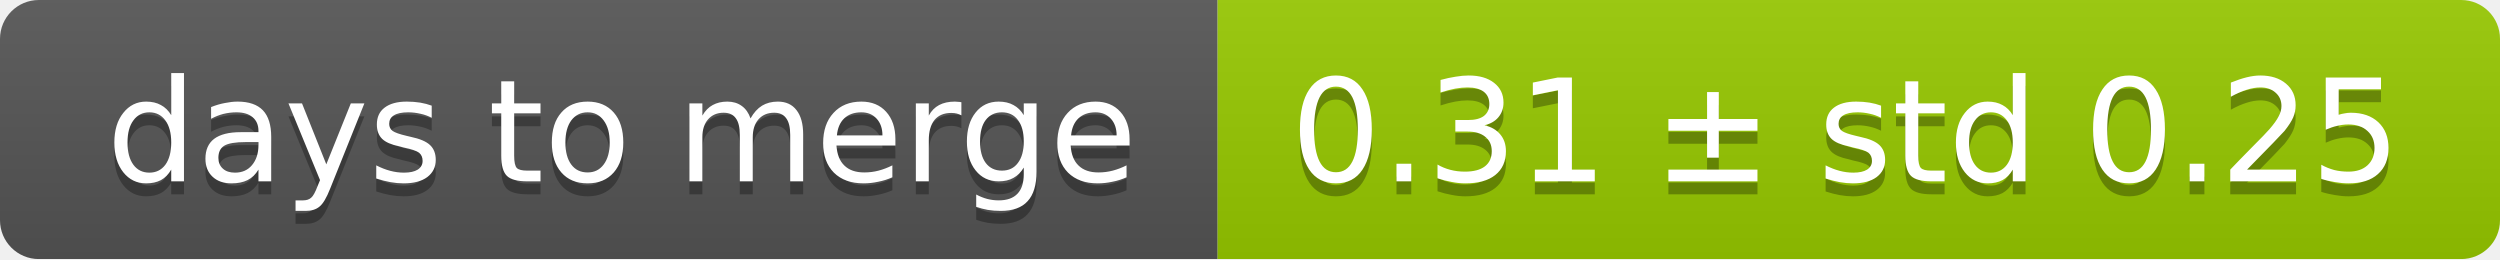
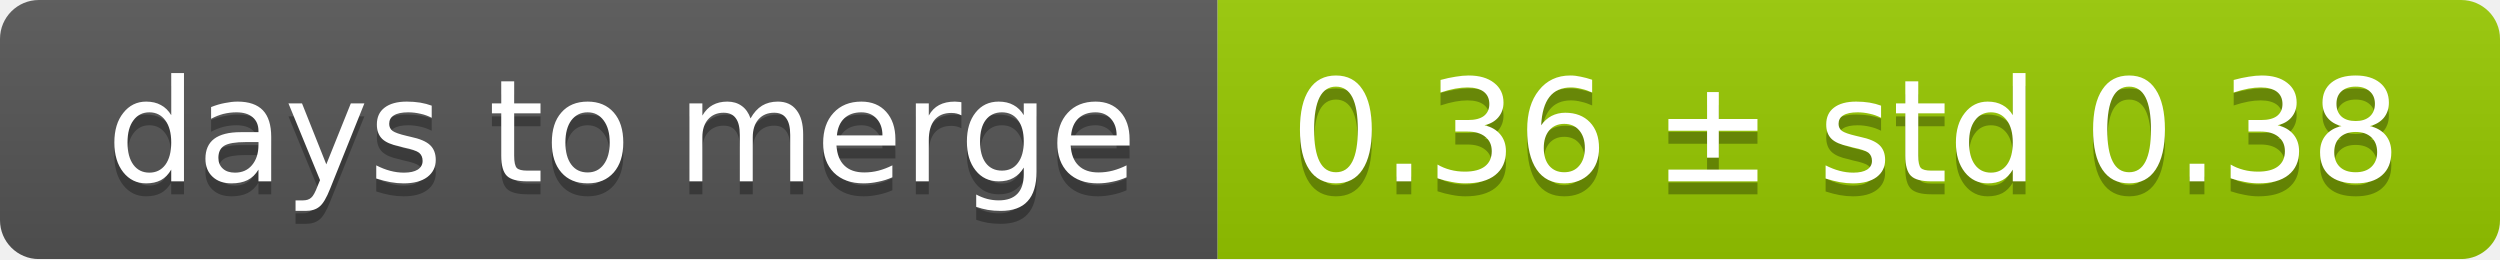
<svg xmlns="http://www.w3.org/2000/svg" width="193" height="20">
  <linearGradient id="smooth" x2="0" y2="100%">
    <stop offset="0" stop-color="#bbb" stop-opacity=".1" />
    <stop offset="1" stop-opacity=".1" />
  </linearGradient>
  <mask id="round">
    <rect width="193" height="20" rx="3" fill="#fff" />
  </mask>
  <g mask="url(#round)">
    <rect width="94" height="20" fill="#555" />
    <rect x="94" width="99" height="20" fill="#97ca00" />
    <rect width="193" height="20" fill="url(#smooth)" />
  </g>
  <g fill="#fff" text-anchor="middle" font-family="DejaVu Sans,Verdana,Geneva,sans-serif" font-size="11">
    <text x="48" y="15" fill="#010101" fill-opacity=".3">days to merge</text>
    <text x="48" y="14">days to merge</text>
-     <text x="142.5" y="15" fill="#010101" fill-opacity=".3">0.31 ± std 0.25</text>
-     <text x="142.5" y="14">0.31 ± std 0.25</text>
+     <text x="142.5" y="15" fill="#010101" fill-opacity=".3">0.36 ± std 0.38</text>
+     <text x="142.5" y="14">0.36 ± std 0.38</text>
  </g>
</svg>
